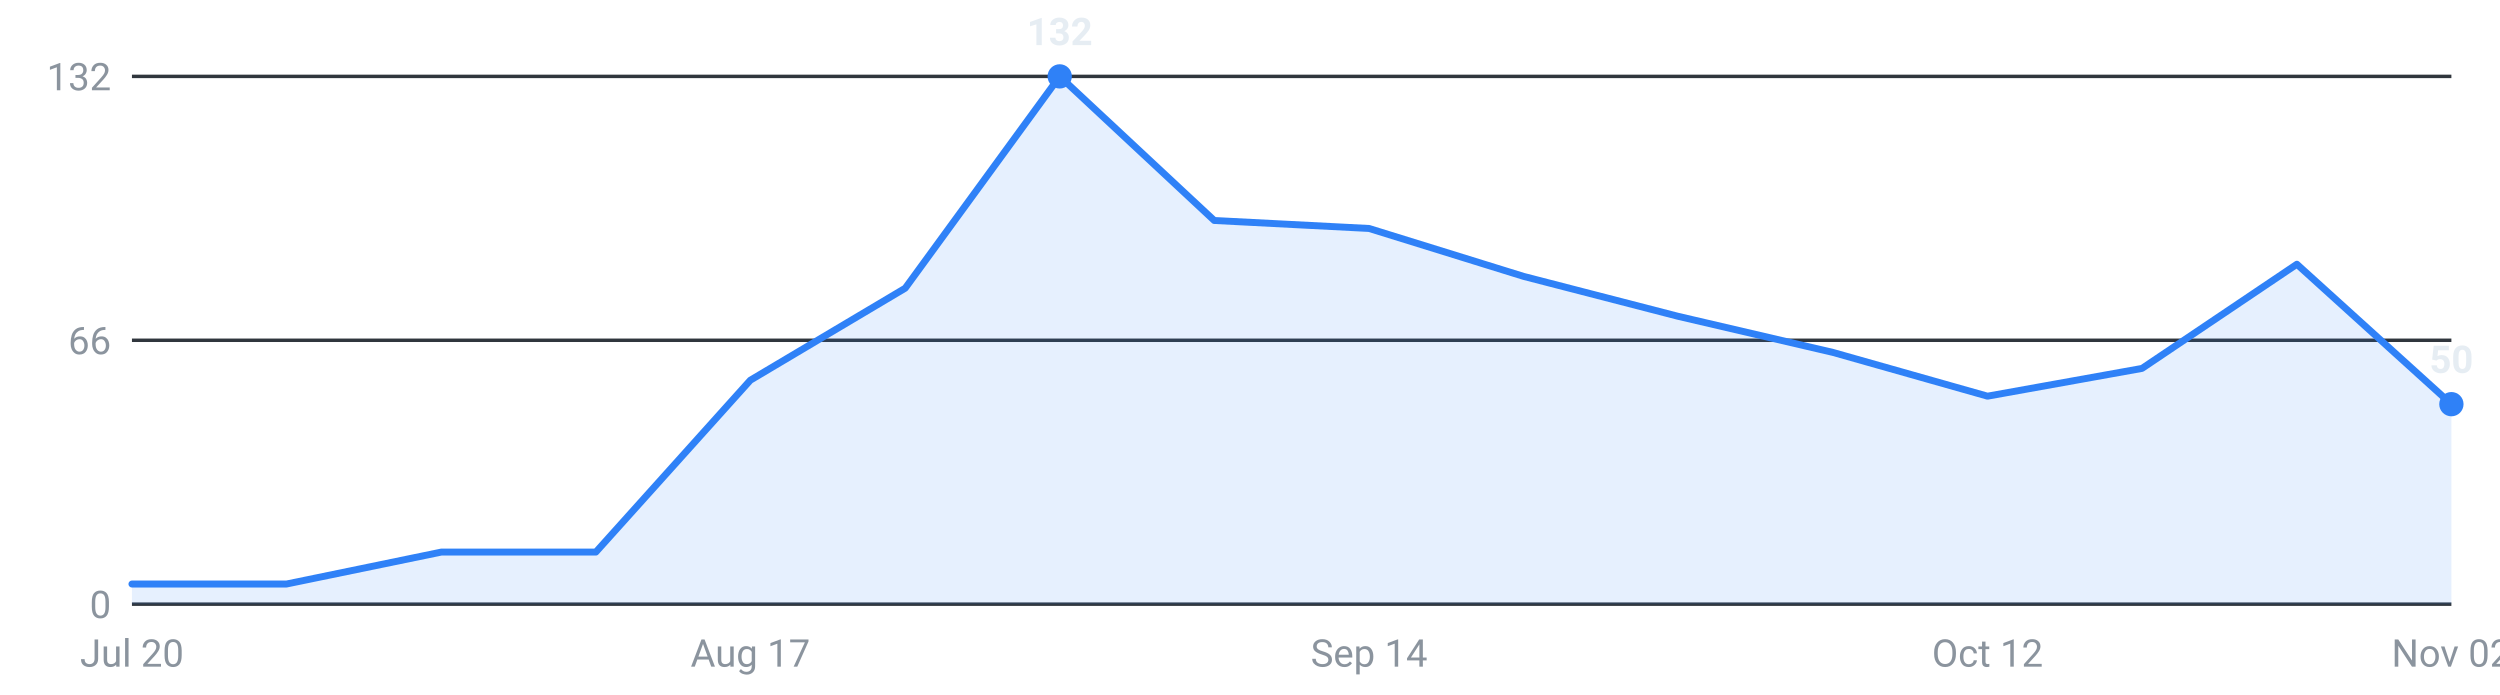
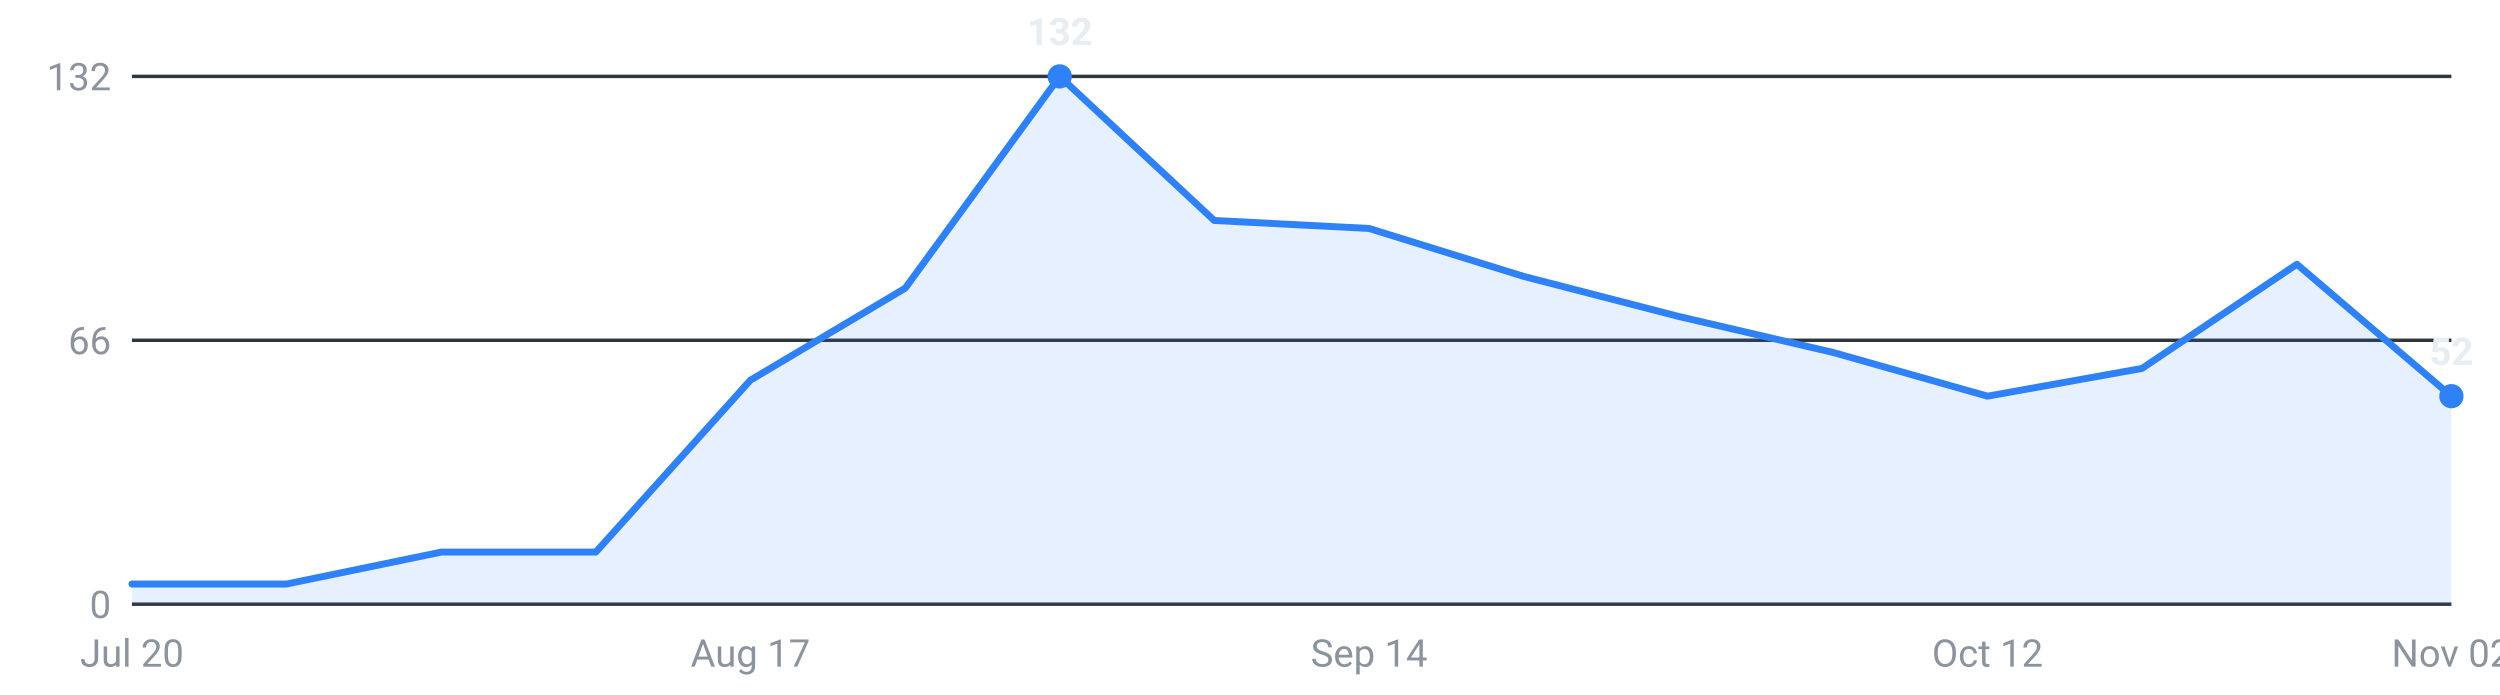
<svg xmlns="http://www.w3.org/2000/svg" viewBox="0 0 720 200" width="720" height="200" role="img" aria-label="Internships posted per week, last 16 weeks">
  <g font-family="-apple-system,Segoe UI,Roboto,sans-serif" font-size="11">
    <line x1="38" y1="174.0" x2="706" y2="174.0" stroke="#30363d" stroke-width="1" />
    <text x="32" y="178.0" text-anchor="end" fill="#8b949e">0</text>
    <line x1="38" y1="98.0" x2="706" y2="98.0" stroke="#30363d" stroke-width="1" />
    <text x="32" y="102.0" text-anchor="end" fill="#8b949e">66</text>
    <line x1="38" y1="22.0" x2="706" y2="22.0" stroke="#30363d" stroke-width="1" />
    <text x="32" y="26.0" text-anchor="end" fill="#8b949e">132</text>
-     <path d="M38.0,174 L38.0,168.2 L82.5,168.2 L127.1,159.0 L171.6,159.0 L216.1,109.5 L260.7,83.0 L305.2,22.0 L349.7,63.5 L394.3,65.8 L438.8,79.6 L483.3,91.1 L527.9,101.5 L572.4,114.1 L616.9,106.1 L661.5,76.1 L706.0,116.4 L706.0,174 Z" fill="#2f81f7" fill-opacity="0.12" />
-     <polyline points="38.0,168.2 82.5,168.2 127.1,159.0 171.6,159.0 216.1,109.5 260.7,83.0 305.2,22.0 349.7,63.5 394.3,65.8 438.8,79.6 483.3,91.1 527.9,101.5 572.4,114.1 616.9,106.1 661.5,76.1 706.0,116.4" fill="none" stroke="#2f81f7" stroke-width="2" stroke-linejoin="round" stroke-linecap="round" />
+     <path d="M38.0,174 L38.0,168.2 L82.5,168.2 L127.1,159.0 L171.6,159.0 L216.1,109.5 L260.7,83.0 L305.2,22.0 L349.7,63.5 L394.3,65.8 L438.8,79.6 L483.3,91.1 L527.9,101.5 L572.4,114.1 L616.9,106.1 L661.5,76.1 L706.0,114.1 L706.0,174 Z" fill="#2f81f7" fill-opacity="0.12" />
+     <polyline points="38.0,168.2 82.5,168.2 127.1,159.0 171.6,159.0 216.1,109.5 260.7,83.0 305.2,22.0 349.7,63.5 394.3,65.8 438.8,79.6 483.3,91.1 527.9,101.5 572.4,114.1 616.9,106.1 661.5,76.1 706.0,114.1" fill="none" stroke="#2f81f7" stroke-width="2" stroke-linejoin="round" stroke-linecap="round" />
    <circle cx="305.2" cy="22.0" r="3.5" fill="#2f81f7" />
    <text x="305.2" y="13.0" text-anchor="middle" fill="#e6edf3" font-weight="600">132</text>
-     <circle cx="706.0" cy="116.4" r="3.5" fill="#2f81f7" />
-     <text x="706.0" y="107.4" text-anchor="middle" fill="#e6edf3" font-weight="600">50</text>
+     <circle cx="706.0" cy="114.1" r="3.5" fill="#2f81f7" />
+     <text x="706.0" y="105.1" text-anchor="middle" fill="#e6edf3" font-weight="600">52</text>
    <text x="38.0" y="192" text-anchor="middle" fill="#8b949e">Jul 20</text>
    <text x="216.1" y="192" text-anchor="middle" fill="#8b949e">Aug 17</text>
    <text x="394.3" y="192" text-anchor="middle" fill="#8b949e">Sep 14</text>
    <text x="572.4" y="192" text-anchor="middle" fill="#8b949e">Oct 12</text>
    <text x="706.0" y="192" text-anchor="middle" fill="#8b949e">Nov 02</text>
  </g>
</svg>
